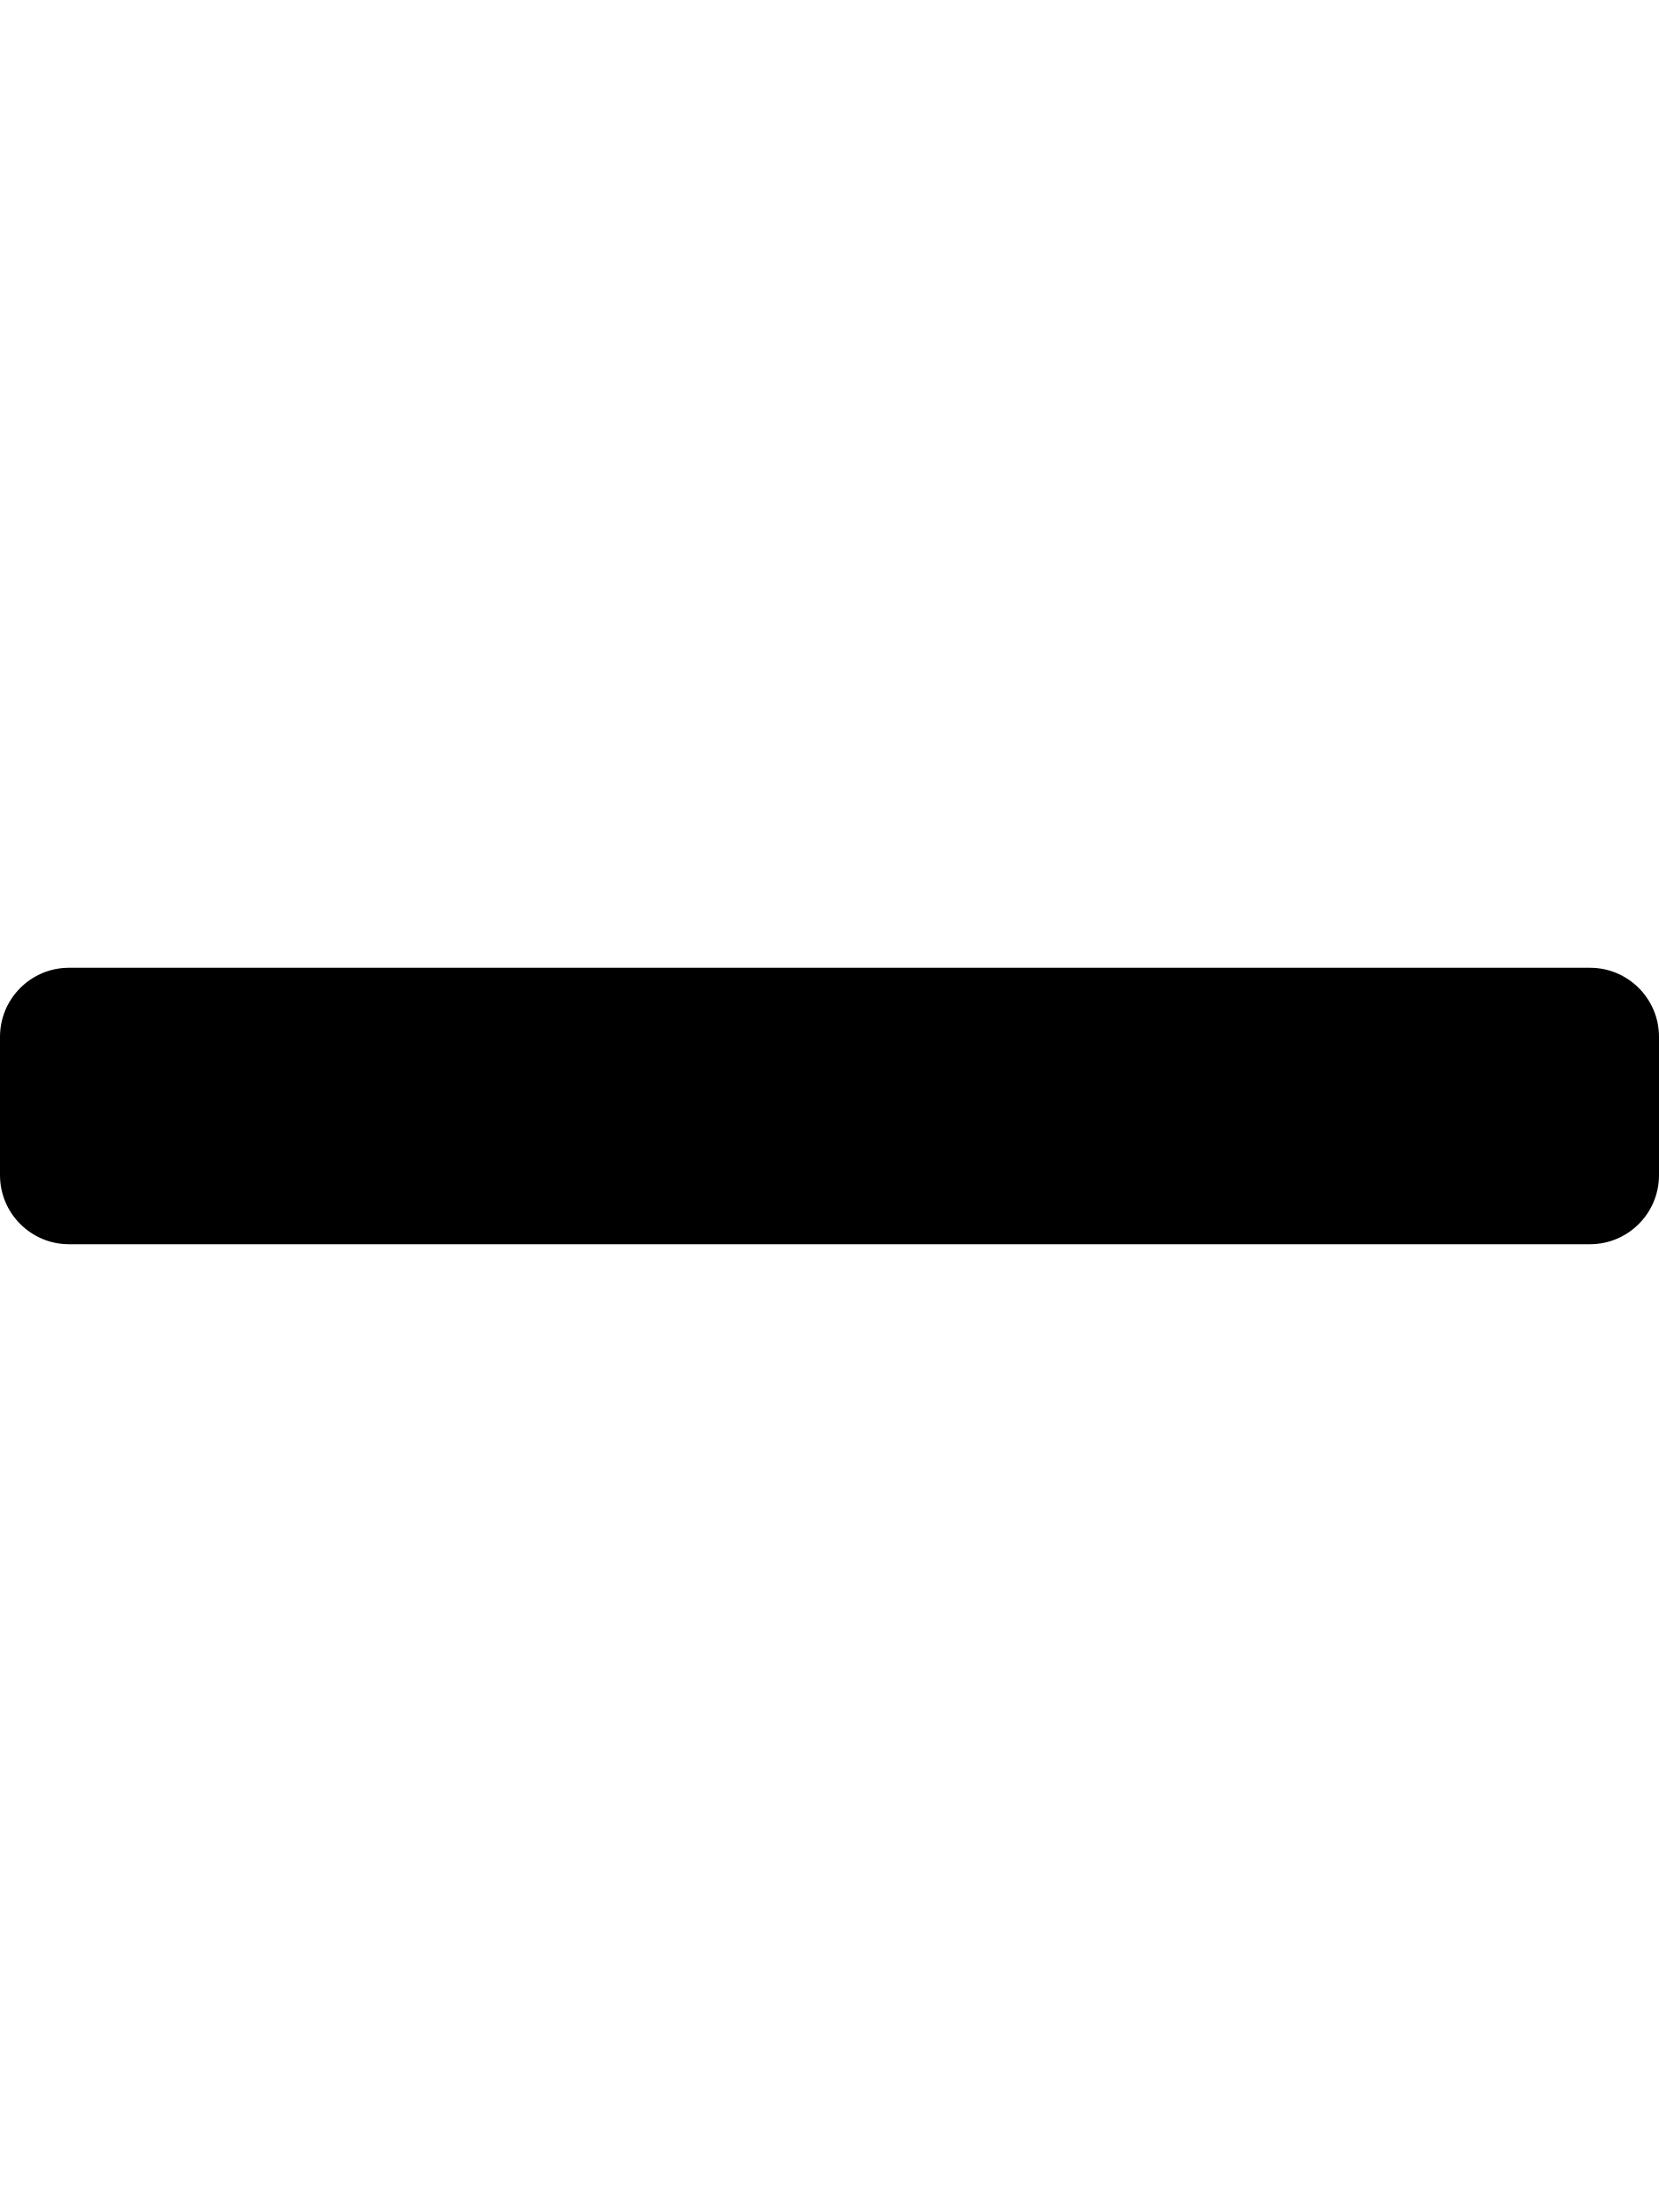
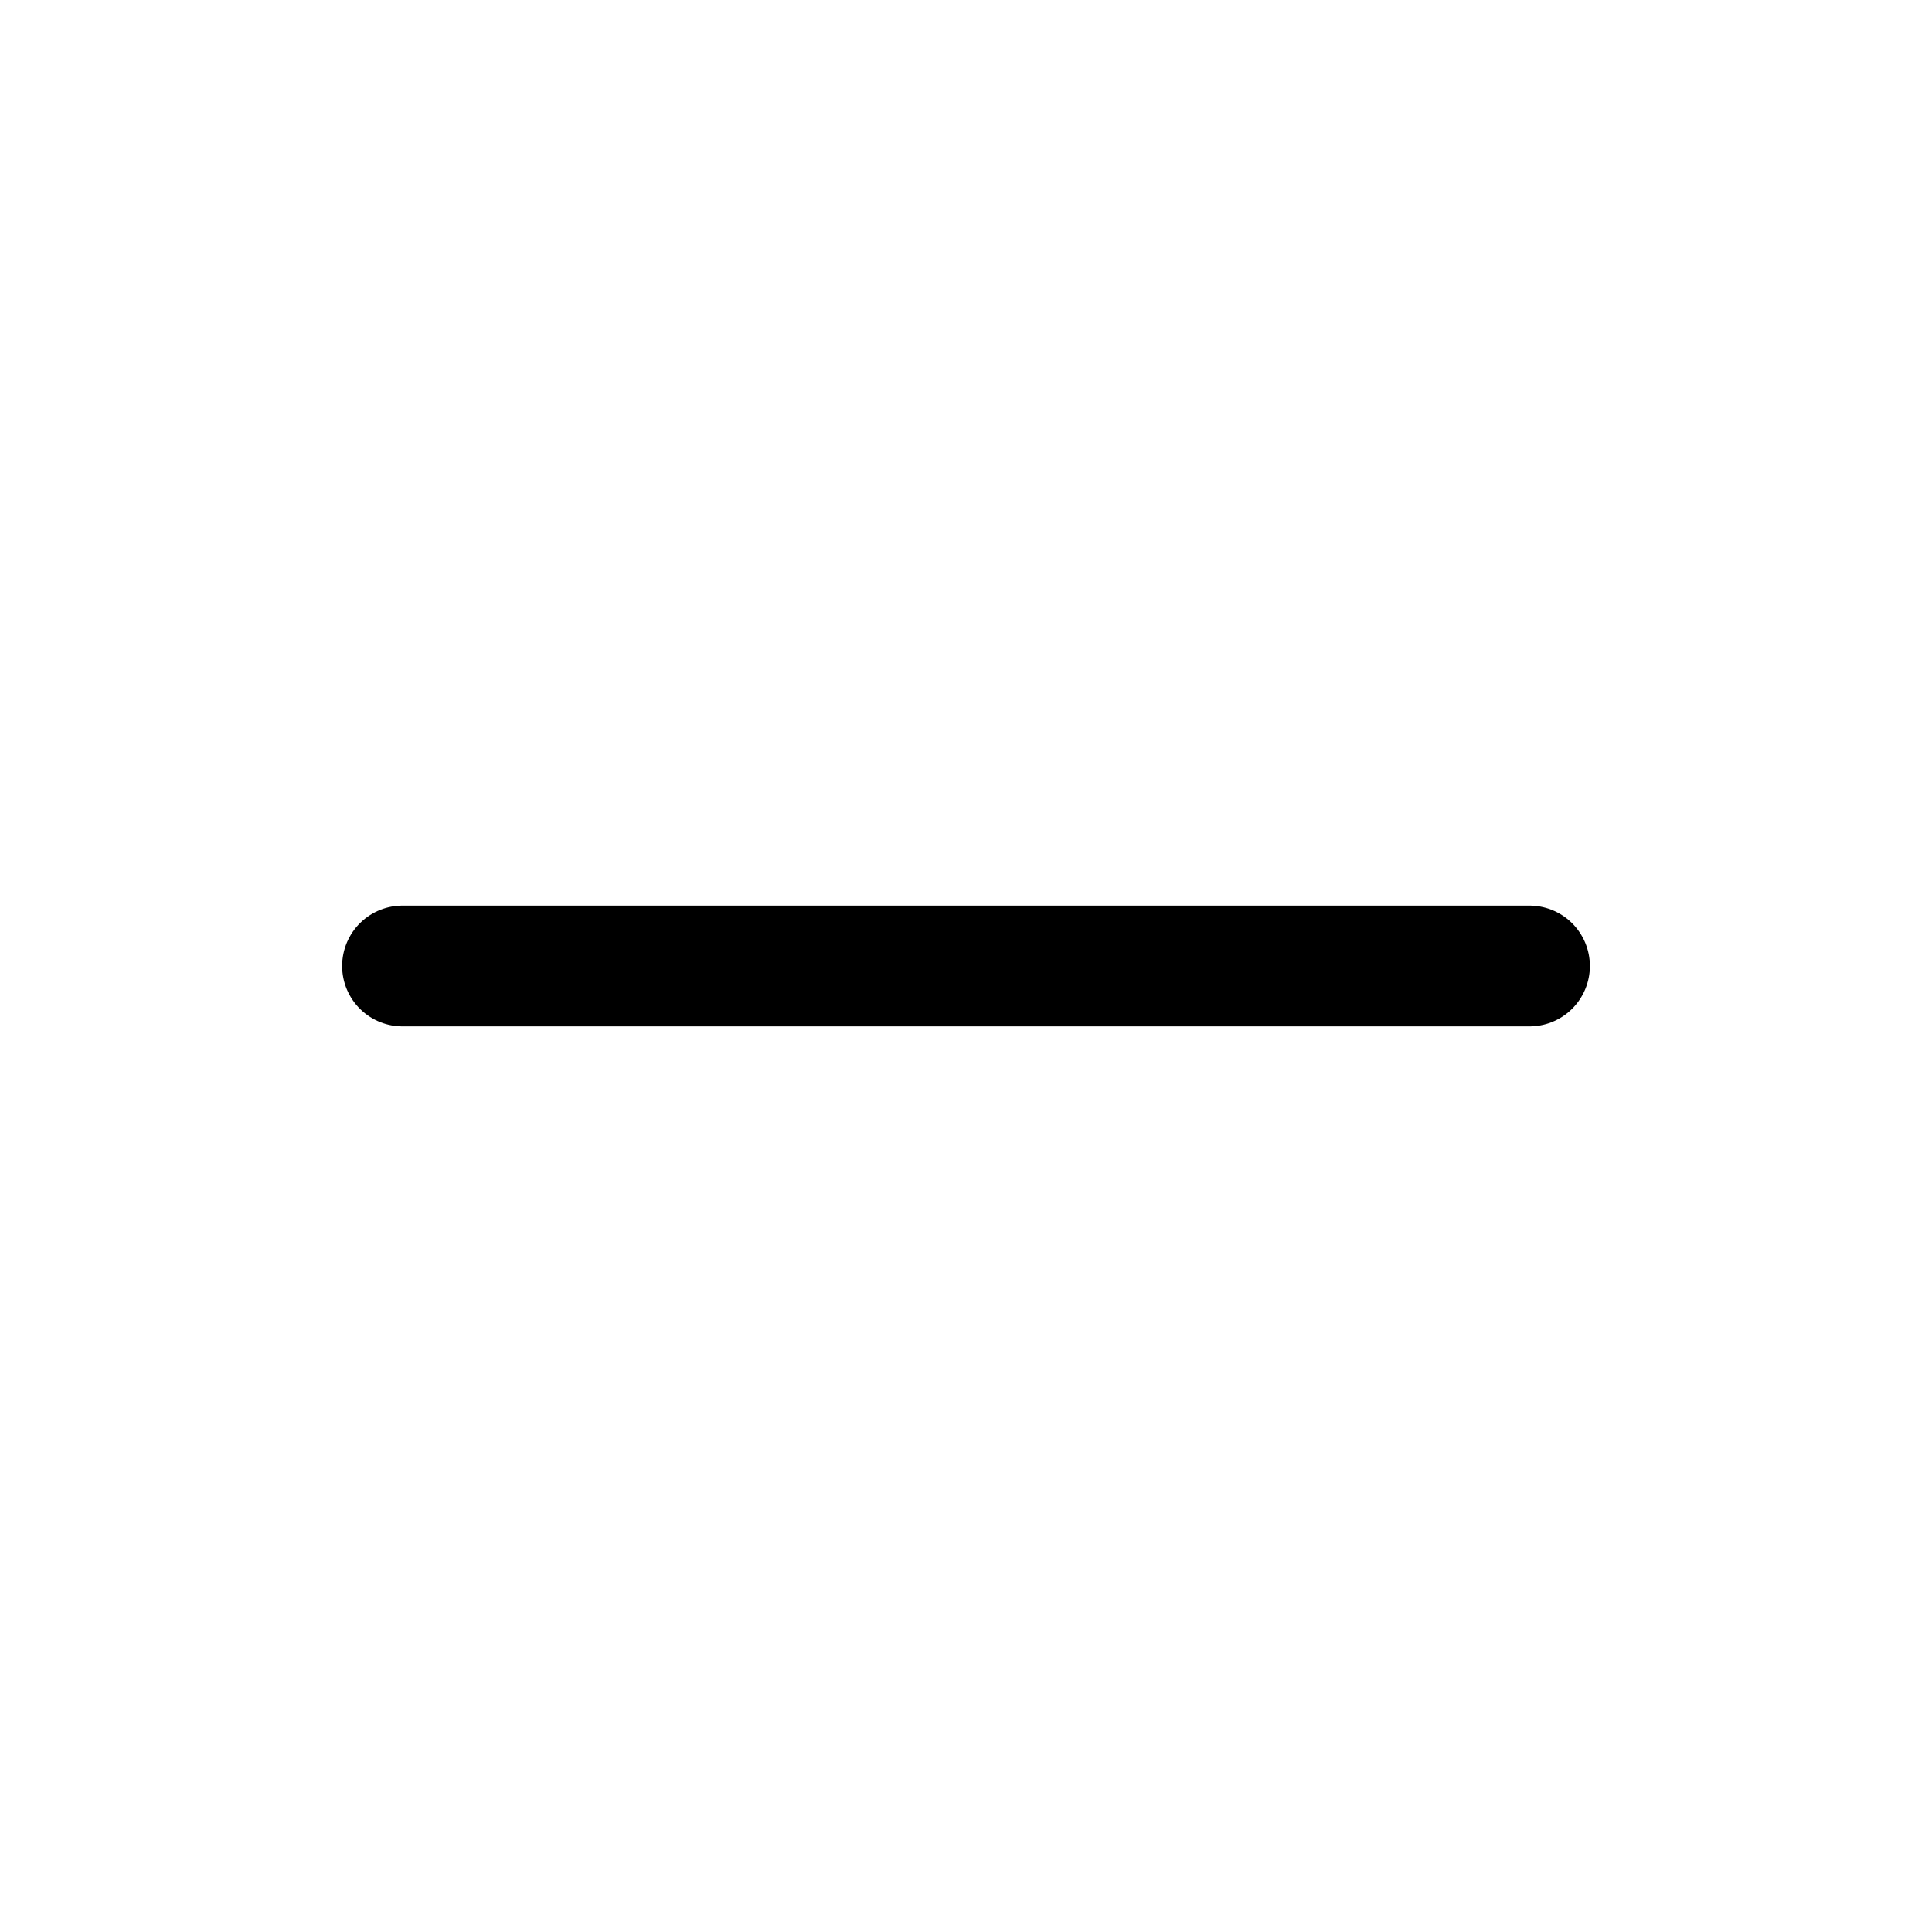
- <svg xmlns="http://www.w3.org/2000/svg" viewBox="0 0 384 512">
-   <path d="M368 224H16c-8.84 0-16 7.16-16 16v32c0 8.84 7.16 16 16 16h352c8.84 0 16-7.16 16-16v-32c0-8.84-7.16-16-16-16z" />
+ <svg xmlns="http://www.w3.org/2000/svg" width="24" height="24" viewBox="0 0 24 24" fill="none" stroke="currentColor" stroke-width="1.5" stroke-linecap="round" stroke-linejoin="round" class="feather feather-minus">
+   <line x1="5" y1="12" x2="19" y2="12" />
</svg>
